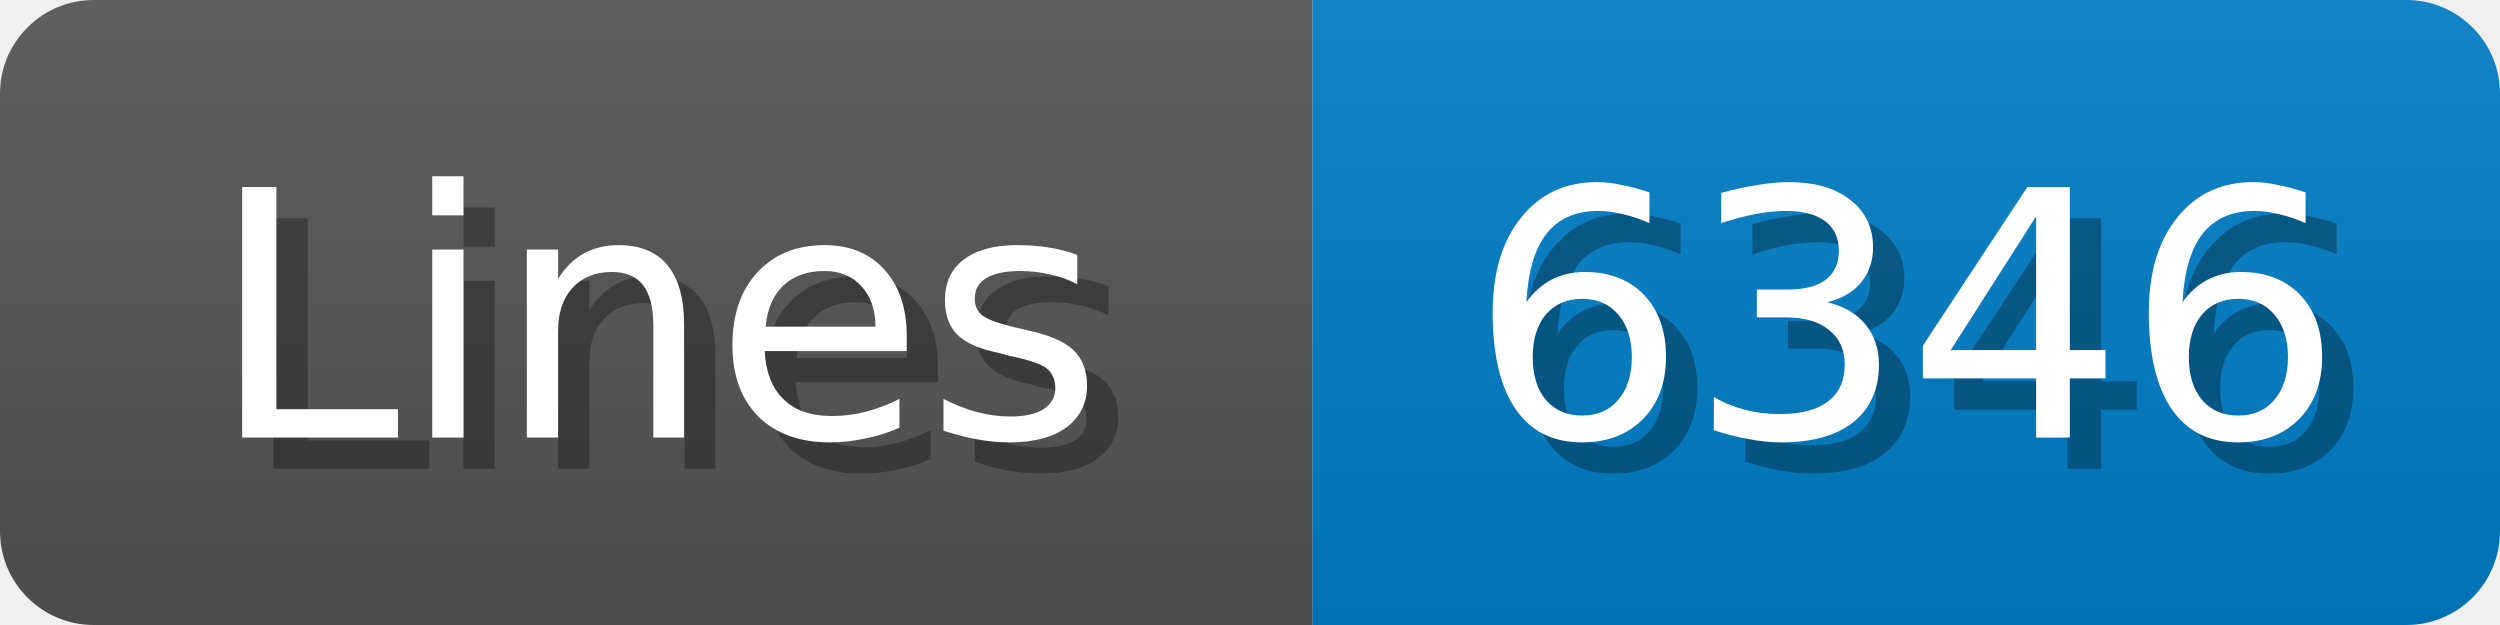
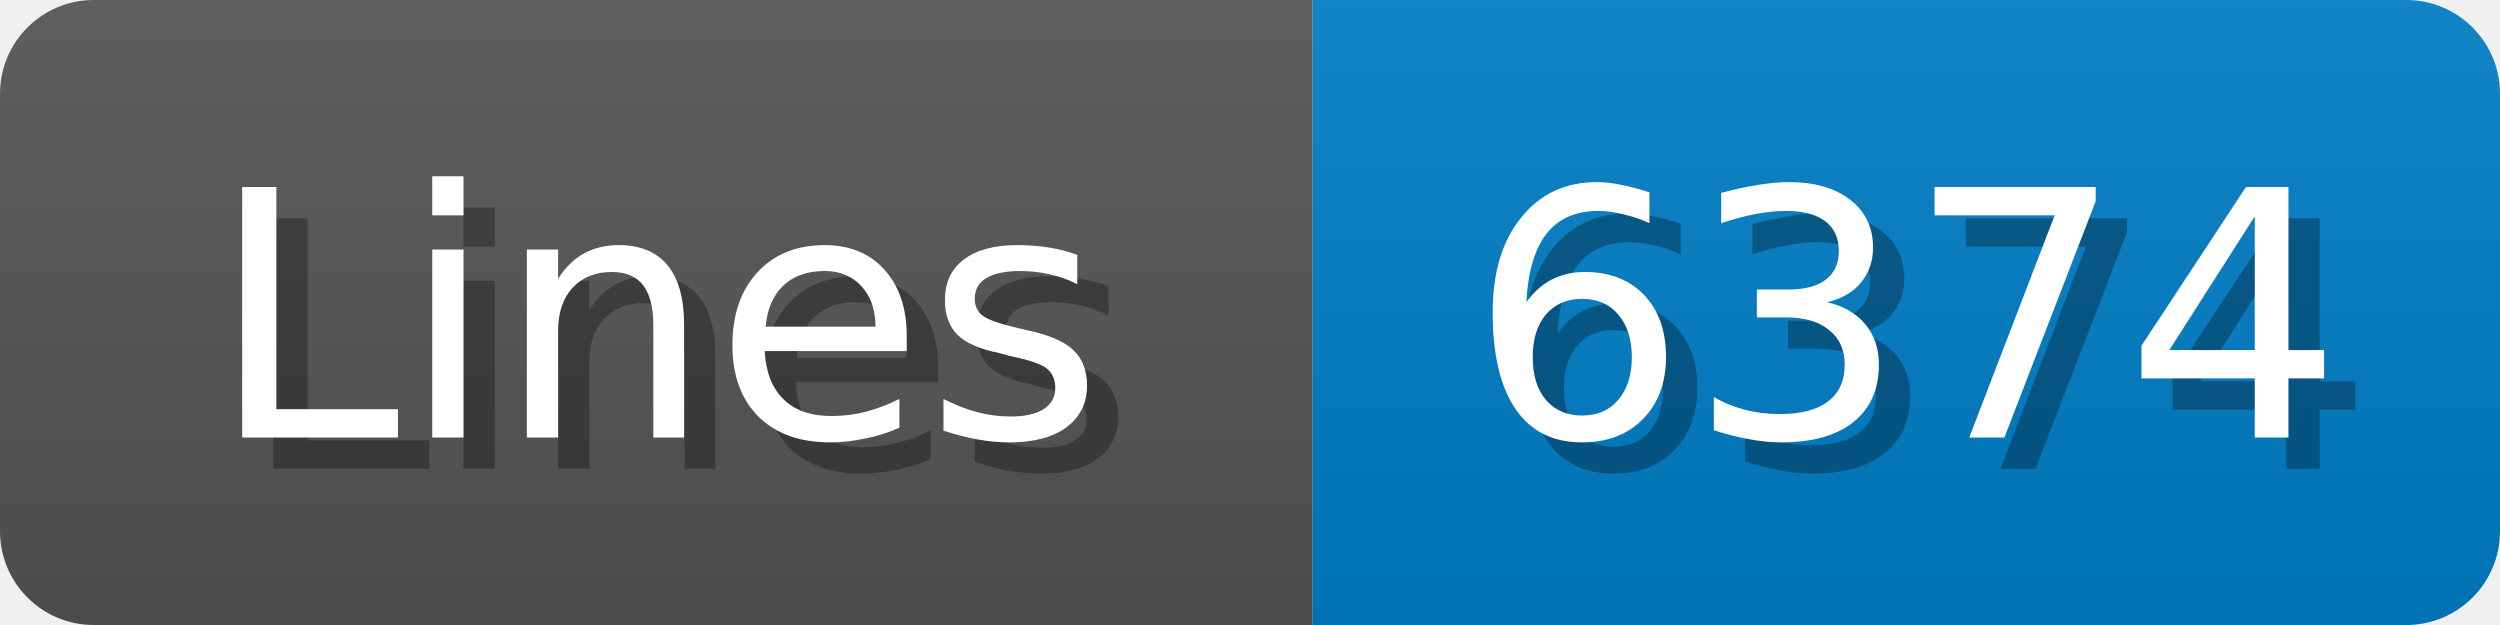
<svg xmlns="http://www.w3.org/2000/svg" width="80" height="20">
  <linearGradient id="b" x2="0" y2="100%">
    <stop offset="0" stop-color="#bbb" stop-opacity=".1" />
    <stop offset="1" stop-opacity=".1" />
  </linearGradient>
  <mask id="anybadge_1">
    <rect width="80" height="20" rx="3" fill="#fff" />
  </mask>
  <g mask="url(#anybadge_1)">
    <path fill="#555" d="M0 0h42v20H0z" />
    <path fill="#007ec6" d="M42 0h38v20H42z" />
    <path fill="url(#b)" d="M0 0h80v20H0z" />
  </g>
  <g fill="#fff" text-anchor="middle" font-family="DejaVu Sans,Verdana,Geneva,sans-serif" font-size="11">
    <text x="22.0" y="15" fill="#010101" fill-opacity=".3">Lines</text>
    <text x="21.0" y="14">Lines</text>
  </g>
  <g fill="#fff" text-anchor="middle" font-family="DejaVu Sans,Verdana,Geneva,sans-serif" font-size="11">
-     <text x="62.0" y="15" fill="#010101" fill-opacity=".3">6346</text>
-     <text x="61.0" y="14">6346</text>
+     <text x="62.0" y="15" fill="#010101" fill-opacity=".3">6374</text>
+     <text x="61.0" y="14">6374</text>
  </g>
</svg>
